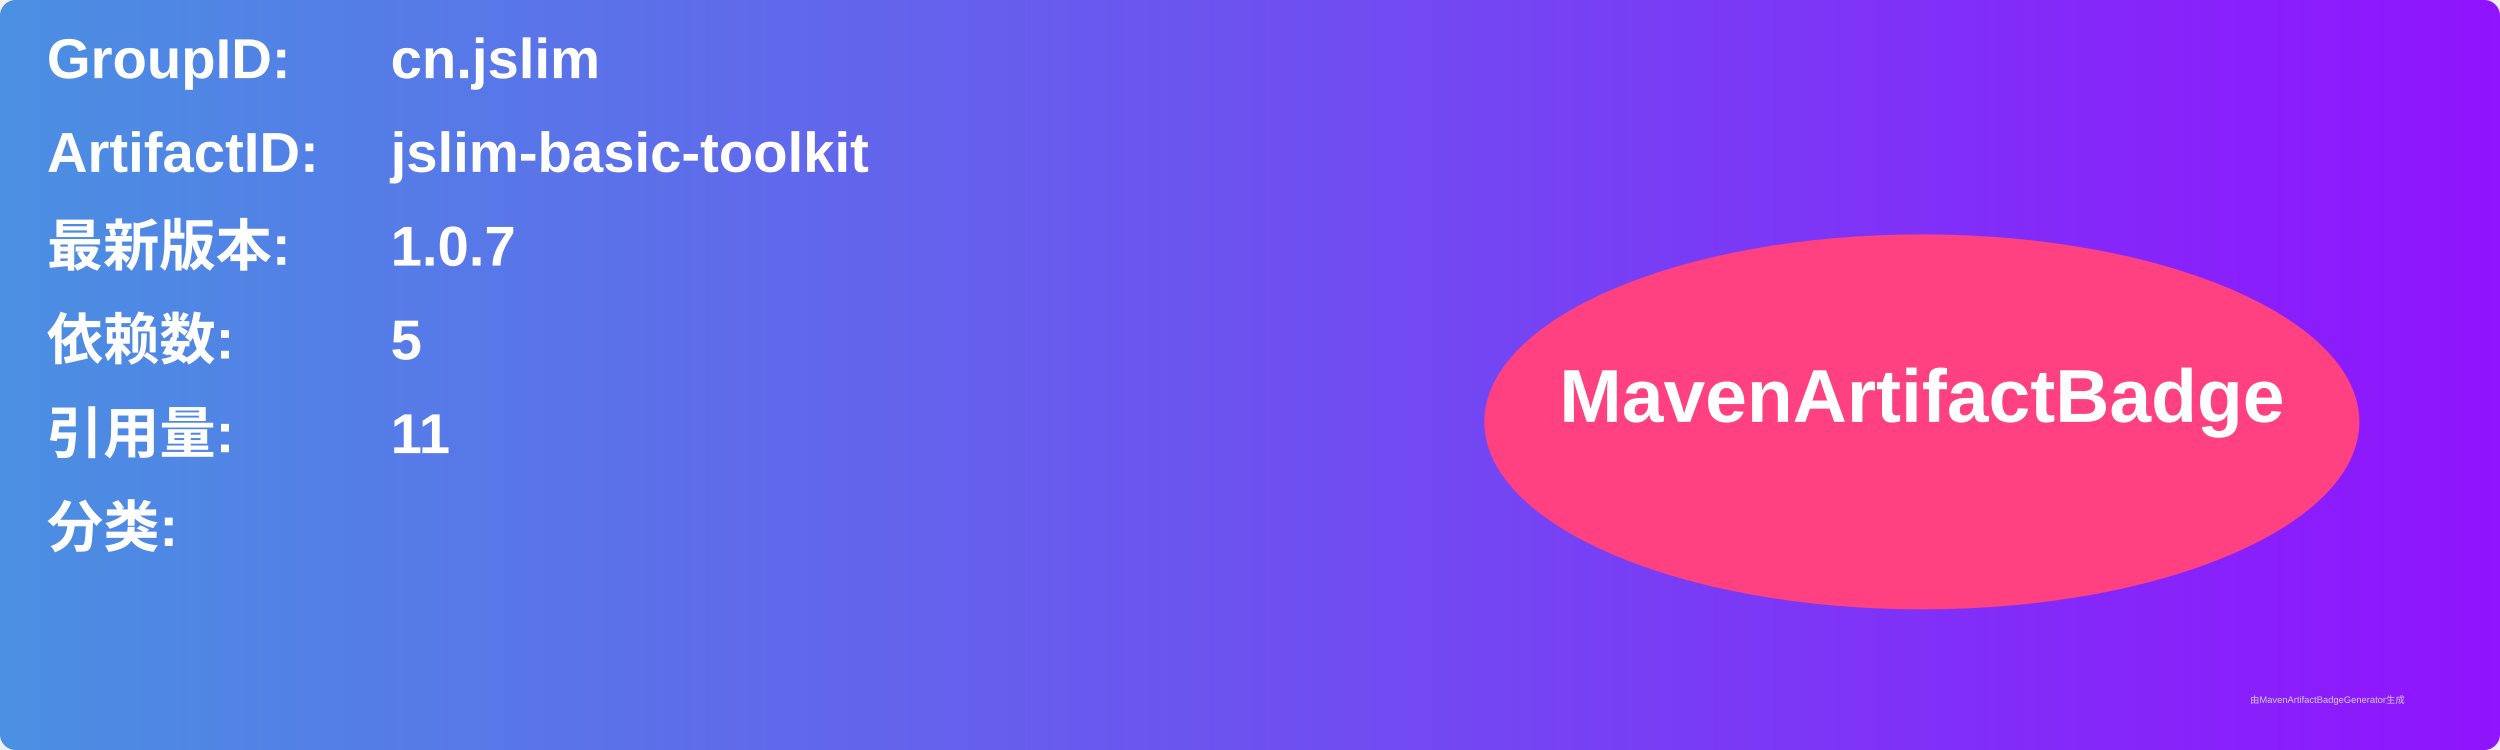
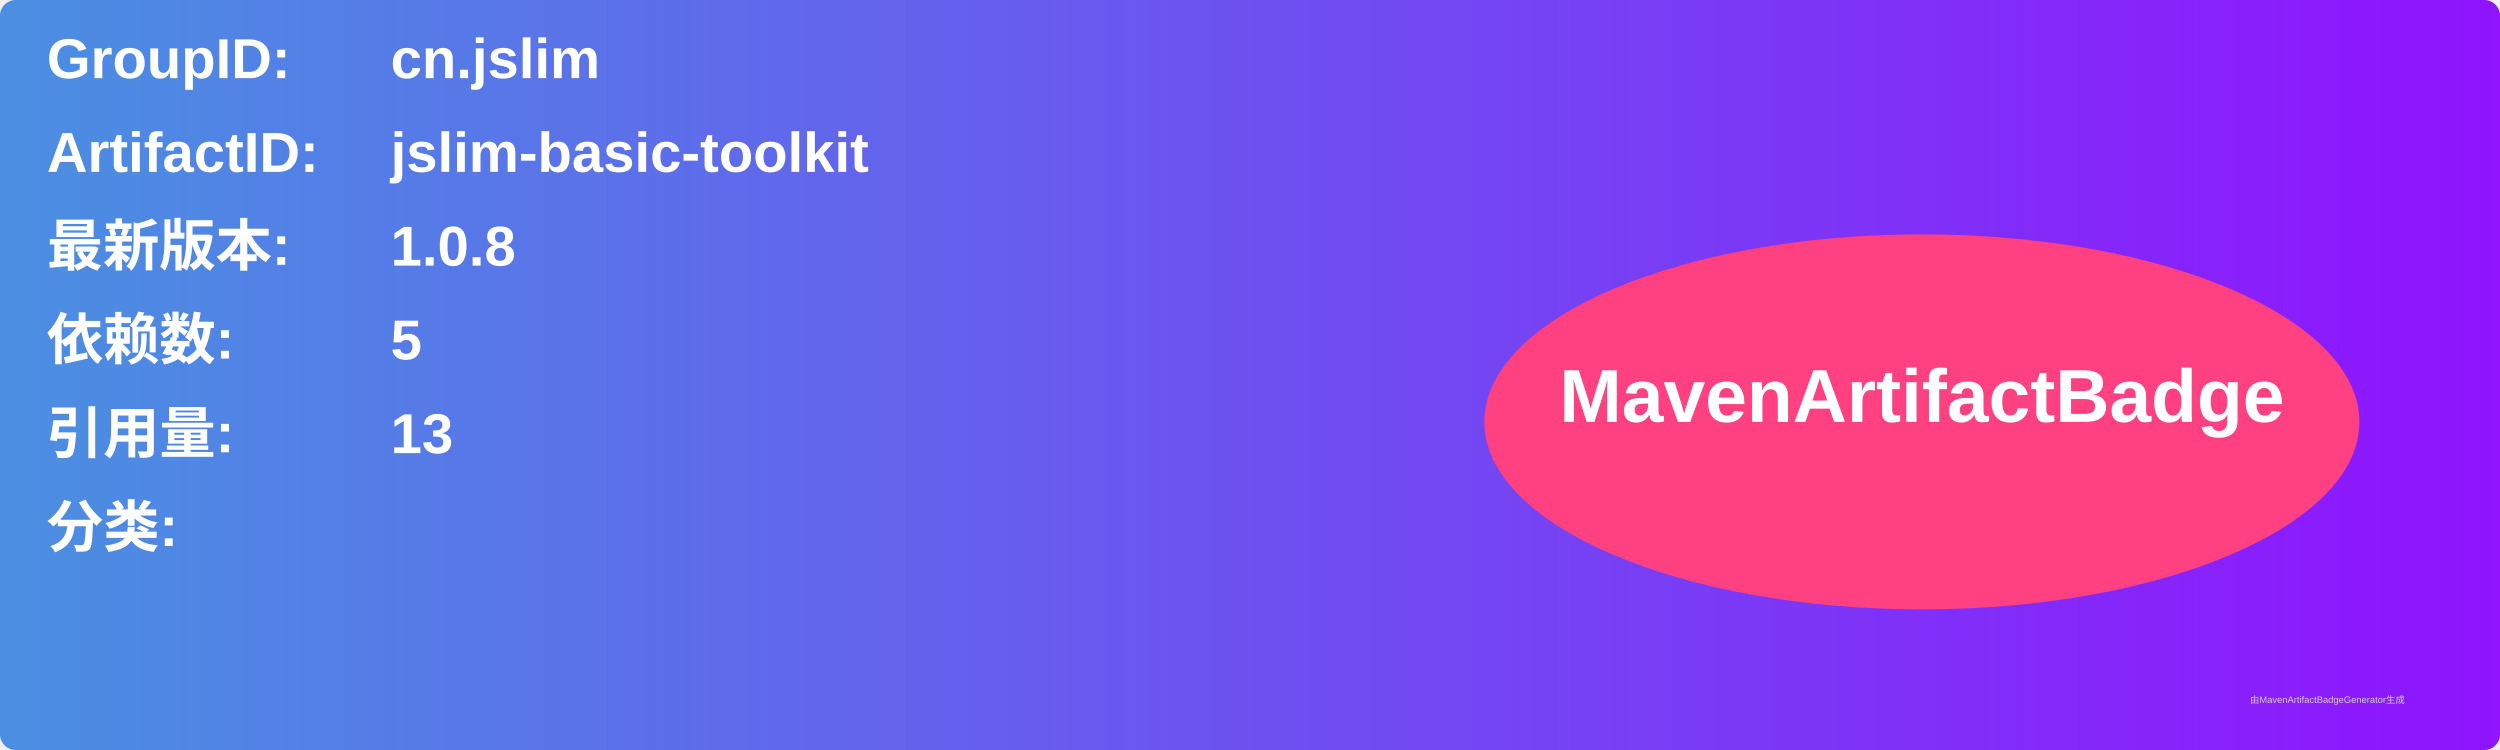
<svg xmlns="http://www.w3.org/2000/svg" width="800" height="240" viewBox="0 0 800 240">
  <linearGradient id="grad" x1="0%" y1="0%" x2="100%" y2="0%">
    <stop offset="0%" stop-color="#4a90e2" />
    <stop offset="100%" stop-color="#9013fe" />
  </linearGradient>
  <rect width="100%" height="100%" rx="5" ry="5" fill="url(#grad)" />
  <g transform="translate(15, 15)">
    <text x="0" y="10" font-family="Arial" font-size="18" fill="white" font-weight="bold" width="260">GroupID:</text>
    <text x="110" y="10" font-family="Arial" font-size="18" fill="white" font-weight="bold" width="460">cn.jslim</text>
    <text x="0" y="40" font-family="Arial" font-size="18" fill="white" font-weight="bold" width="260">ArtifactID:</text>
    <text x="110" y="40" font-family="Arial" font-size="18" fill="white" font-weight="bold" width="460">jslim-basic-toolkit</text>
    <text x="0" y="70" font-family="Arial" font-size="18" fill="white" font-weight="bold">最新版本:</text>
    <text x="110" y="70" font-family="Arial" font-size="18" fill="white" font-weight="bold">
-       <tspan font-weight="bold">1.0.7</tspan>
+       <tspan font-weight="bold">1.0.8</tspan>
    </text>
    <text x="0" y="100" font-family="Arial" font-size="18" fill="white" font-weight="bold">依赖数: </text>
    <text x="110" y="100" font-family="Arial" font-size="18" fill="white">
      <tspan font-weight="bold">5</tspan>
    </text>
    <text x="0" y="130" font-family="Arial" font-size="18" fill="white" font-weight="bold">引用量: </text>
    <text x="110" y="130" font-family="Arial" font-size="18" fill="white">
-       <tspan font-weight="bold">11</tspan>
+       <tspan font-weight="bold">13</tspan>
    </text>
    <text x="0" y="160" font-family="Arial" font-size="18" fill="white" font-weight="bold">分类:</text>
    <text x="10" y="190" font-family="Arial" font-size="10" fill="white">
      <tspan font-weight="bold" />
    </text>
    <ellipse cx="600" cy="120" rx="140" ry="60" fill="#ff4081" />
    <text x="600" y="120" text-anchor="middle" font-family="Arial" font-size="24" fill="white" font-weight="bold">MavenArtifactBadge</text>
  </g>
  <text x="720" y="225" font-family="Arial" font-size="3" fill="#d0d0d0">由MavenArtifactBadgeGenerator生成</text>
</svg>
